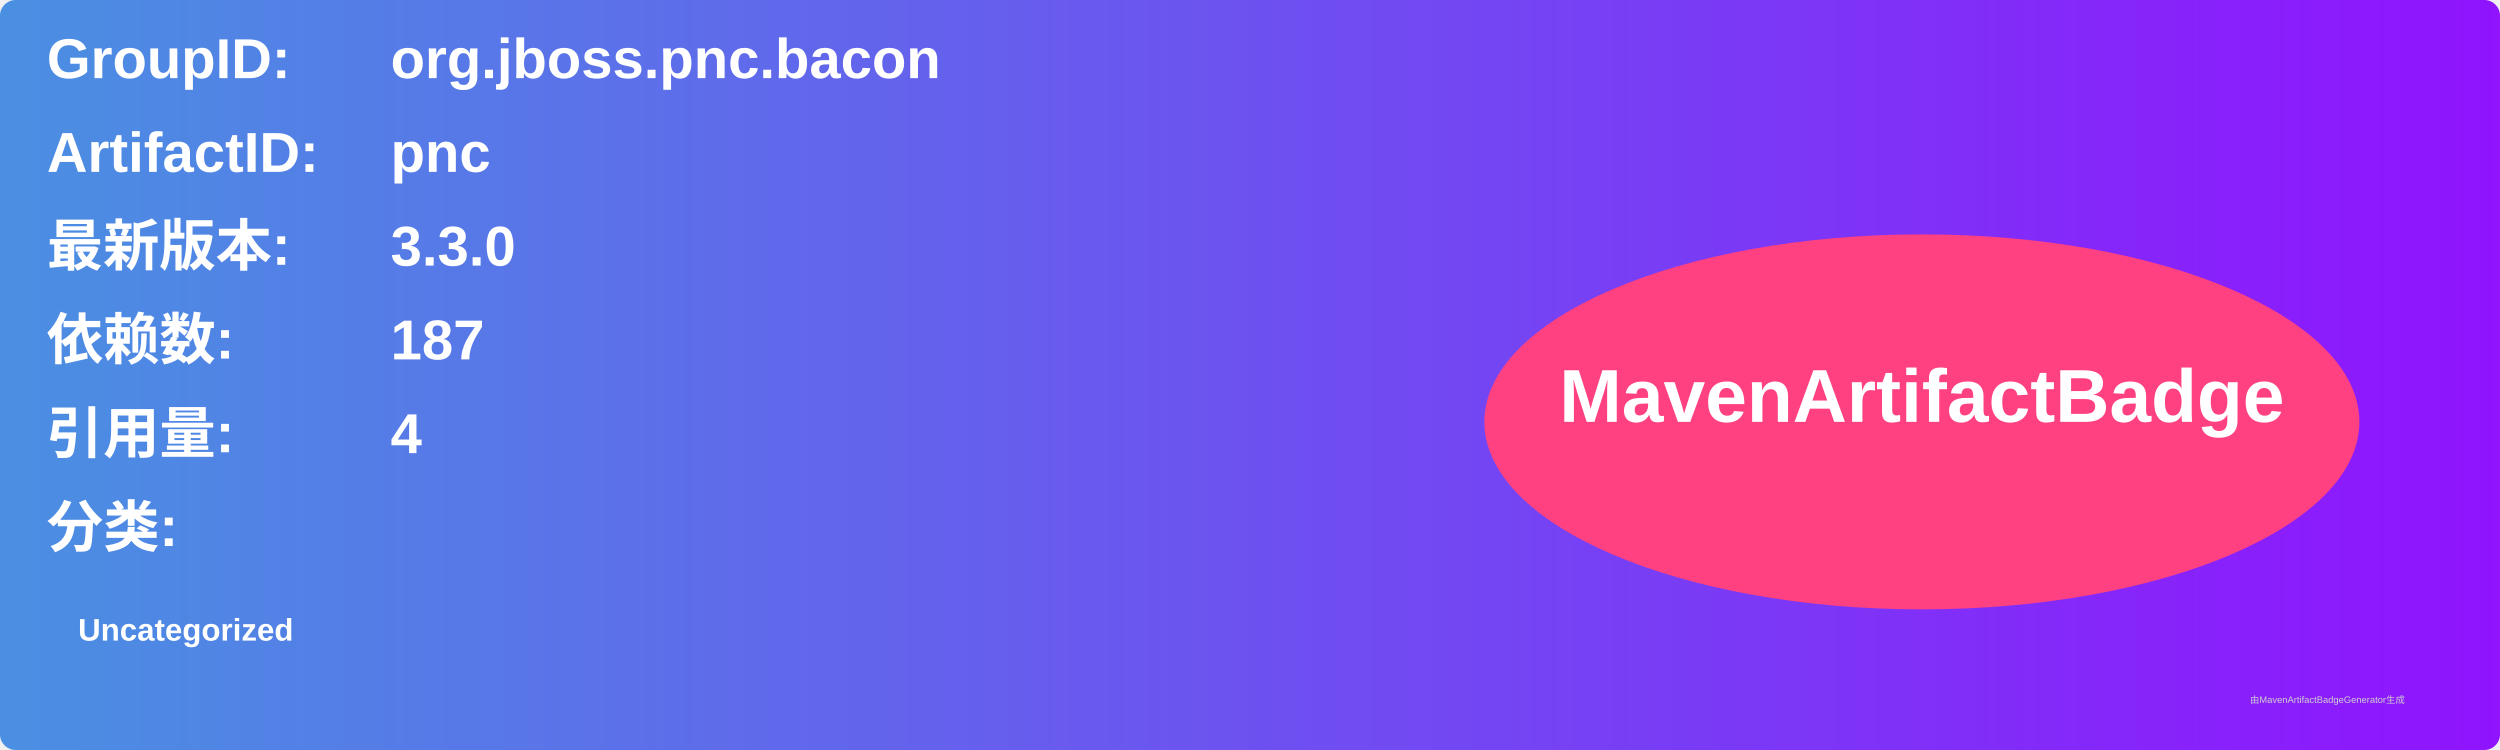
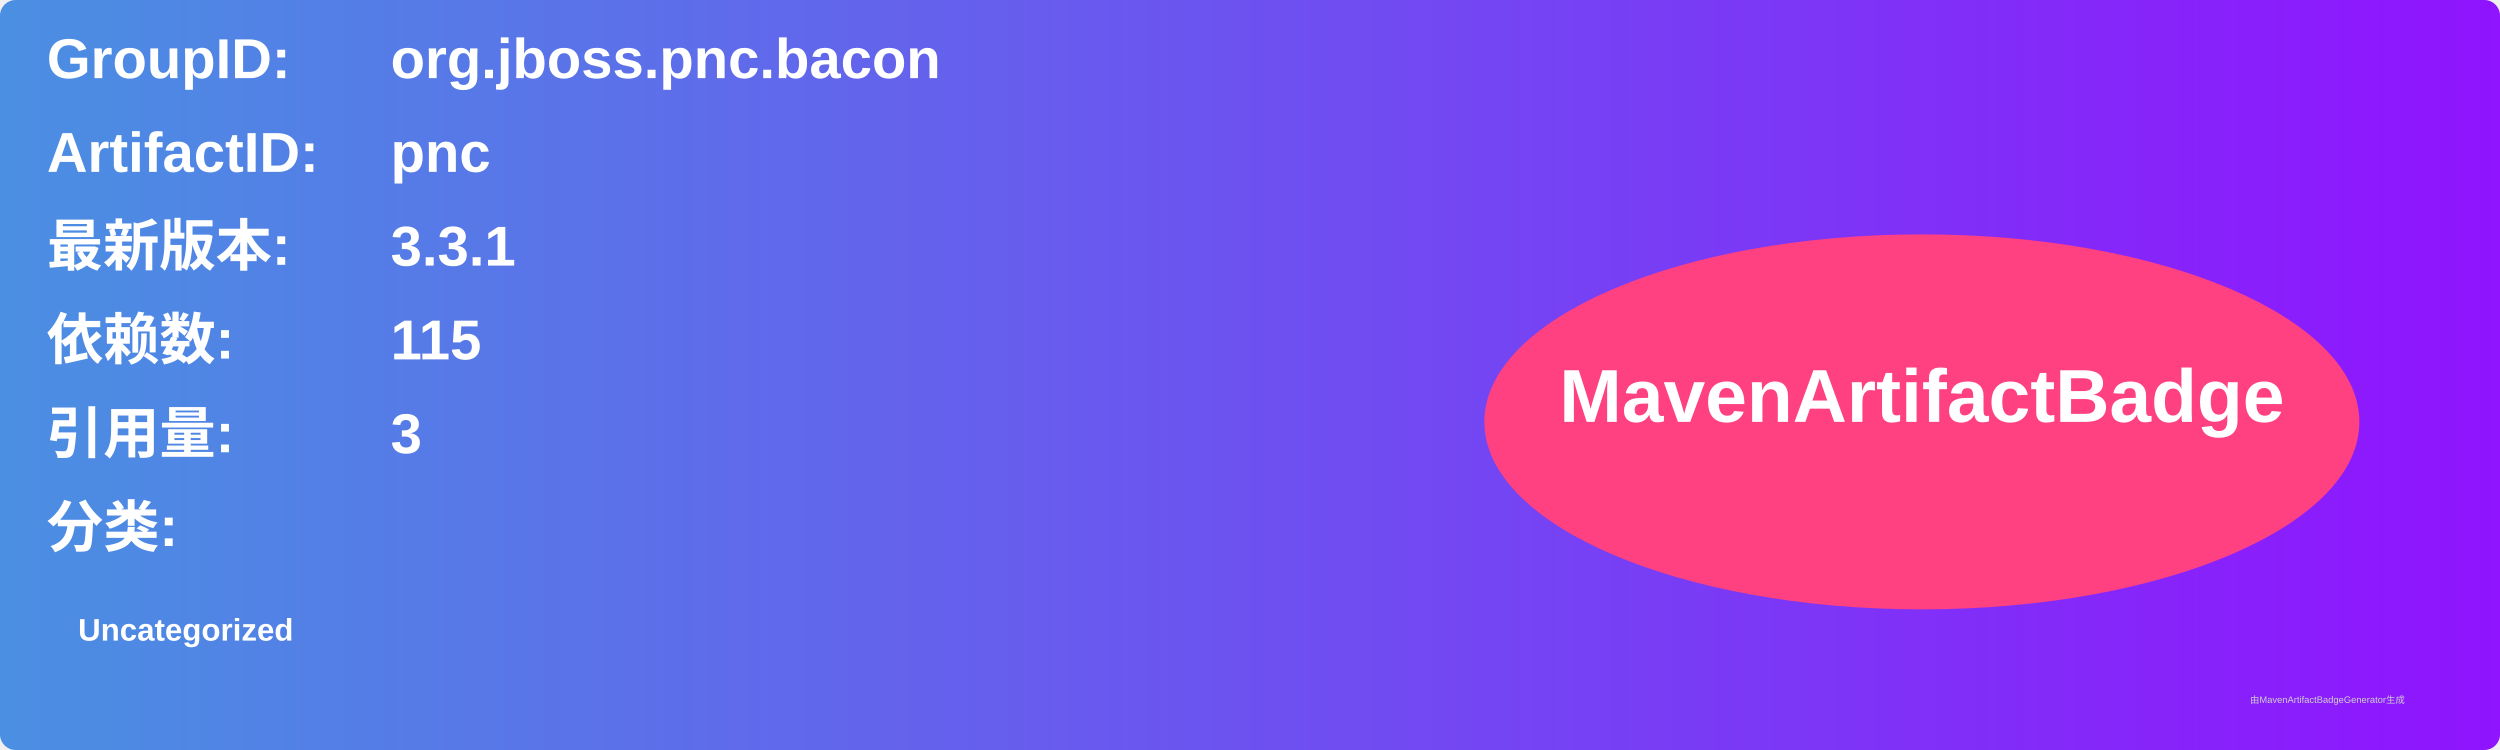
<svg xmlns="http://www.w3.org/2000/svg" width="800" height="240" viewBox="0 0 800 240">
  <linearGradient id="grad" x1="0%" y1="0%" x2="100%" y2="0%">
    <stop offset="0%" stop-color="#4a90e2" />
    <stop offset="100%" stop-color="#9013fe" />
  </linearGradient>
  <rect width="100%" height="100%" rx="5" ry="5" fill="url(#grad)" />
  <g transform="translate(15, 15)">
    <text x="0" y="10" font-family="Arial" font-size="18" fill="white" font-weight="bold" width="260">GroupID:</text>
    <text x="110" y="10" font-family="Arial" font-size="18" fill="white" font-weight="bold" width="460">org.jboss.pnc.bacon</text>
    <text x="0" y="40" font-family="Arial" font-size="18" fill="white" font-weight="bold" width="260">ArtifactID:</text>
    <text x="110" y="40" font-family="Arial" font-size="18" fill="white" font-weight="bold" width="460">pnc</text>
    <text x="0" y="70" font-family="Arial" font-size="18" fill="white" font-weight="bold">最新版本:</text>
    <text x="110" y="70" font-family="Arial" font-size="18" fill="white" font-weight="bold">
-       <tspan font-weight="bold">3.3.0</tspan>
+       <tspan font-weight="bold">3.3.1</tspan>
    </text>
    <text x="0" y="100" font-family="Arial" font-size="18" fill="white" font-weight="bold">依赖数: </text>
    <text x="110" y="100" font-family="Arial" font-size="18" fill="white">
-       <tspan font-weight="bold">187</tspan>
+       <tspan font-weight="bold">115</tspan>
    </text>
    <text x="0" y="130" font-family="Arial" font-size="18" fill="white" font-weight="bold">引用量: </text>
    <text x="110" y="130" font-family="Arial" font-size="18" fill="white">
-       <tspan font-weight="bold">4</tspan>
+       <tspan font-weight="bold">3</tspan>
    </text>
    <text x="0" y="160" font-family="Arial" font-size="18" fill="white" font-weight="bold">分类:</text>
    <text x="10" y="190" font-family="Arial" font-size="10" fill="white">
      <tspan font-weight="bold">Uncategorized</tspan>
    </text>
    <ellipse cx="600" cy="120" rx="140" ry="60" fill="#ff4081" />
    <text x="600" y="120" text-anchor="middle" font-family="Arial" font-size="24" fill="white" font-weight="bold">MavenArtifactBadge</text>
  </g>
  <text x="720" y="225" font-family="Arial" font-size="3" fill="#d0d0d0">由MavenArtifactBadgeGenerator生成</text>
</svg>
